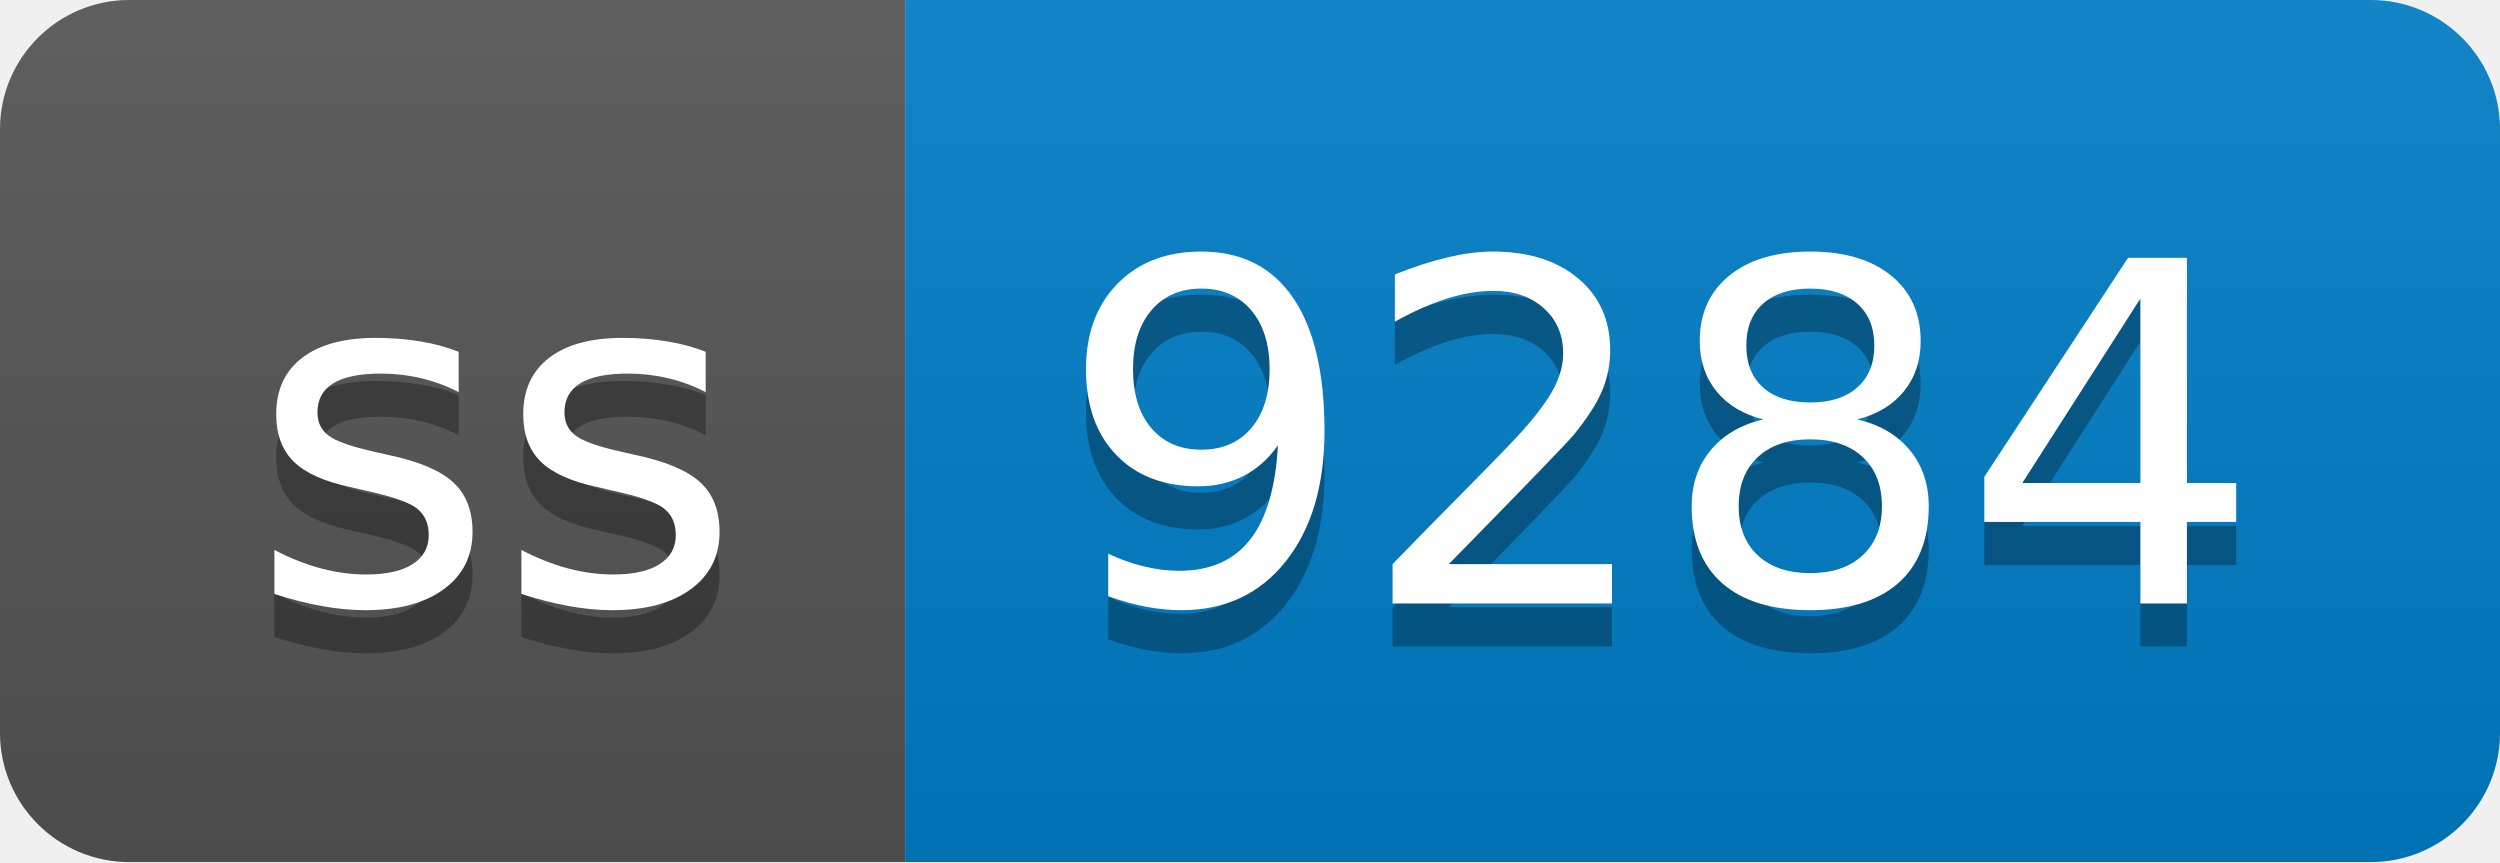
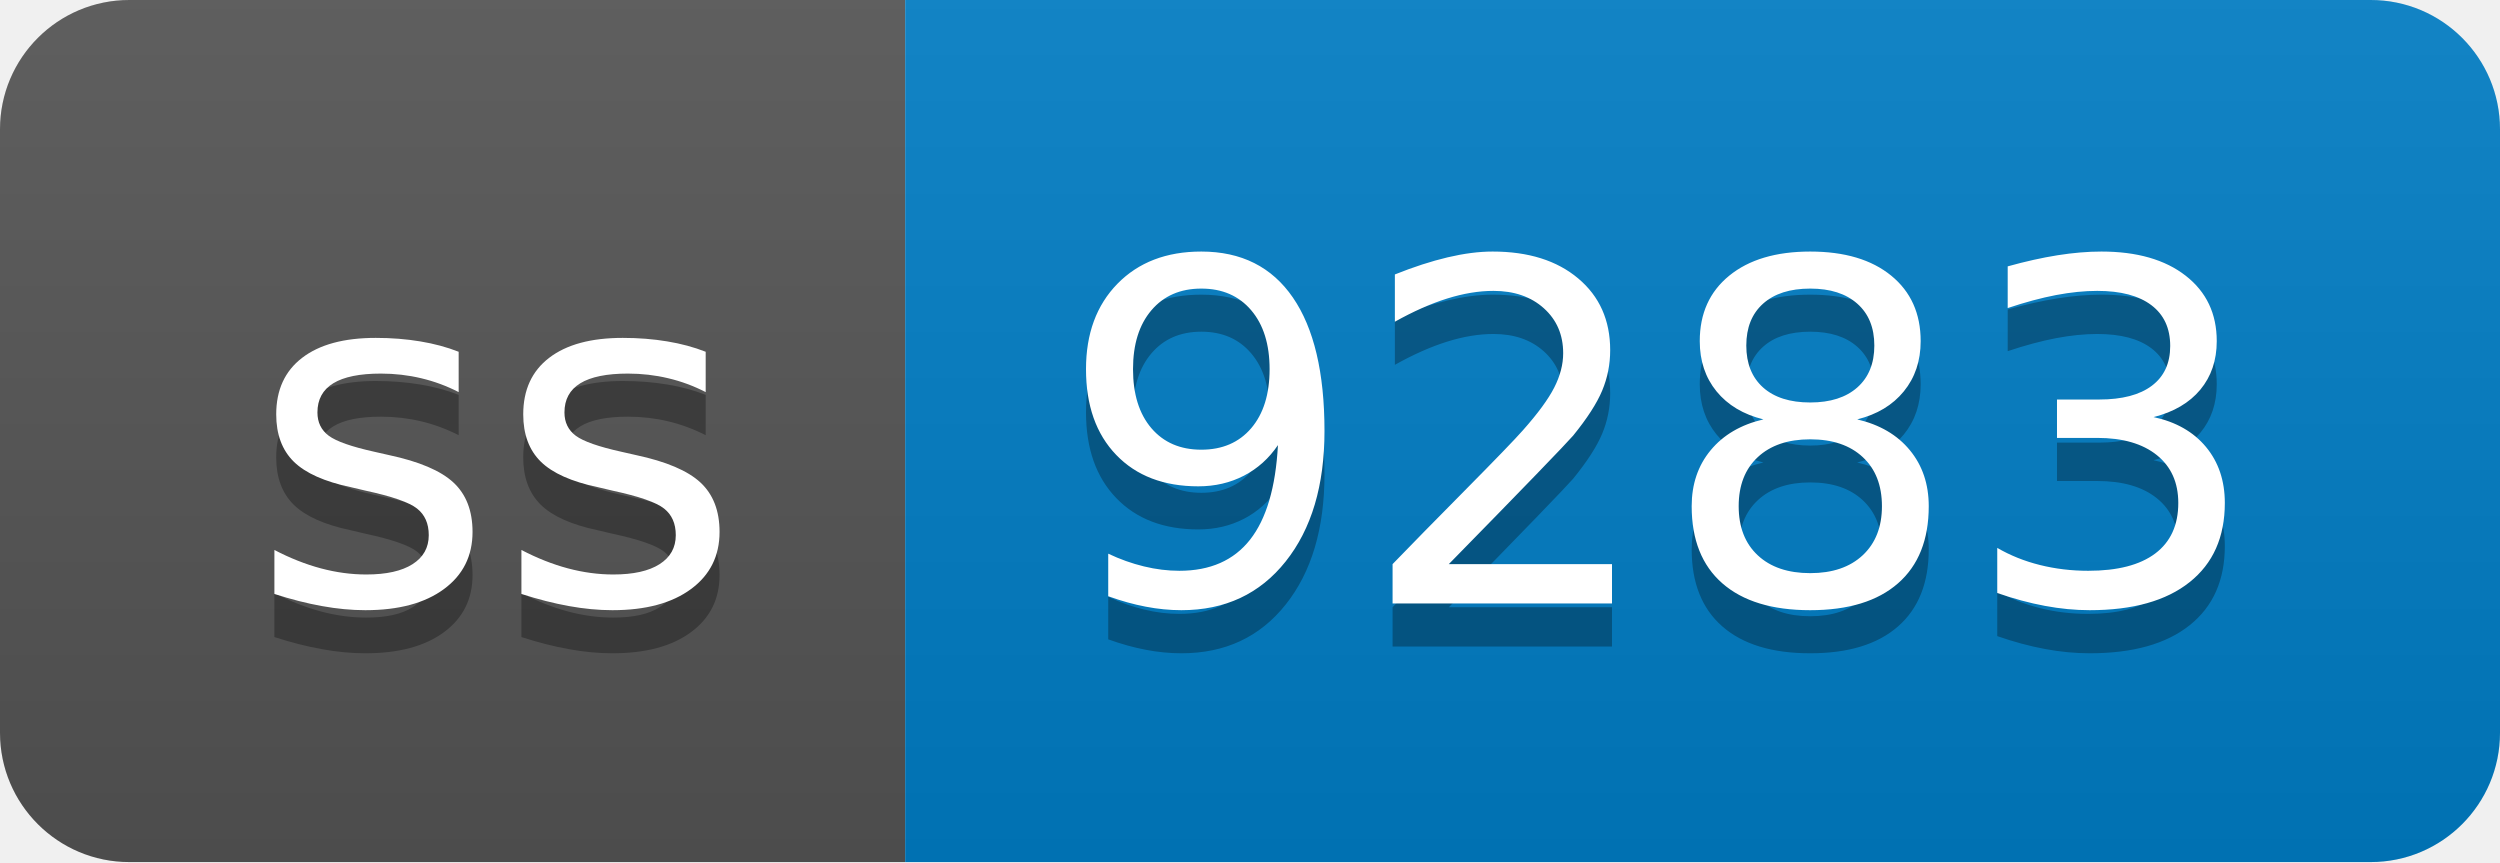
- <svg xmlns="http://www.w3.org/2000/svg" width="58" height="20" role="img" aria-label="ss: 9284">
+ <svg xmlns="http://www.w3.org/2000/svg" width="58" height="20" role="img" aria-label="ss: 9283">
  <linearGradient id="s" x2="0" y2="100%">
    <stop offset="0" stop-color="#bbb" stop-opacity=".1" />
    <stop offset="1" stop-opacity=".1" />
  </linearGradient>
  <clipPath id="r">
    <rect width="58" height="20" rx="3" fill="#fff" />
  </clipPath>
  <g clip-path="url(#r)">
    <rect width="21" height="20" fill="#555" />
    <rect x="21" width="37" height="20" fill="#007ec6" />
    <rect width="58" height="20" fill="url(#s)" />
  </g>
  <g fill="#fff" text-anchor="middle" font-family="Verdana,Geneva,DejaVu Sans,sans-serif" text-rendering="geometricPrecision" font-size="110">
    <text aria-hidden="true" x="115" y="150" fill="#010101" fill-opacity=".3" transform="scale(.1)" textLength="110">ss</text>
    <text x="115" y="140" transform="scale(.1)" fill="#fff" textLength="110">ss</text>
-     <text aria-hidden="true" x="385" y="150" fill="#010101" fill-opacity=".3" transform="scale(.1)" textLength="270">9284</text>
-     <text x="385" y="140" transform="scale(.1)" fill="#fff" textLength="270">9284</text>
+     <text aria-hidden="true" x="385" y="150" fill="#010101" fill-opacity=".3" transform="scale(.1)" textLength="270">9283</text>
+     <text x="385" y="140" transform="scale(.1)" fill="#fff" textLength="270">9283</text>
  </g>
</svg>
